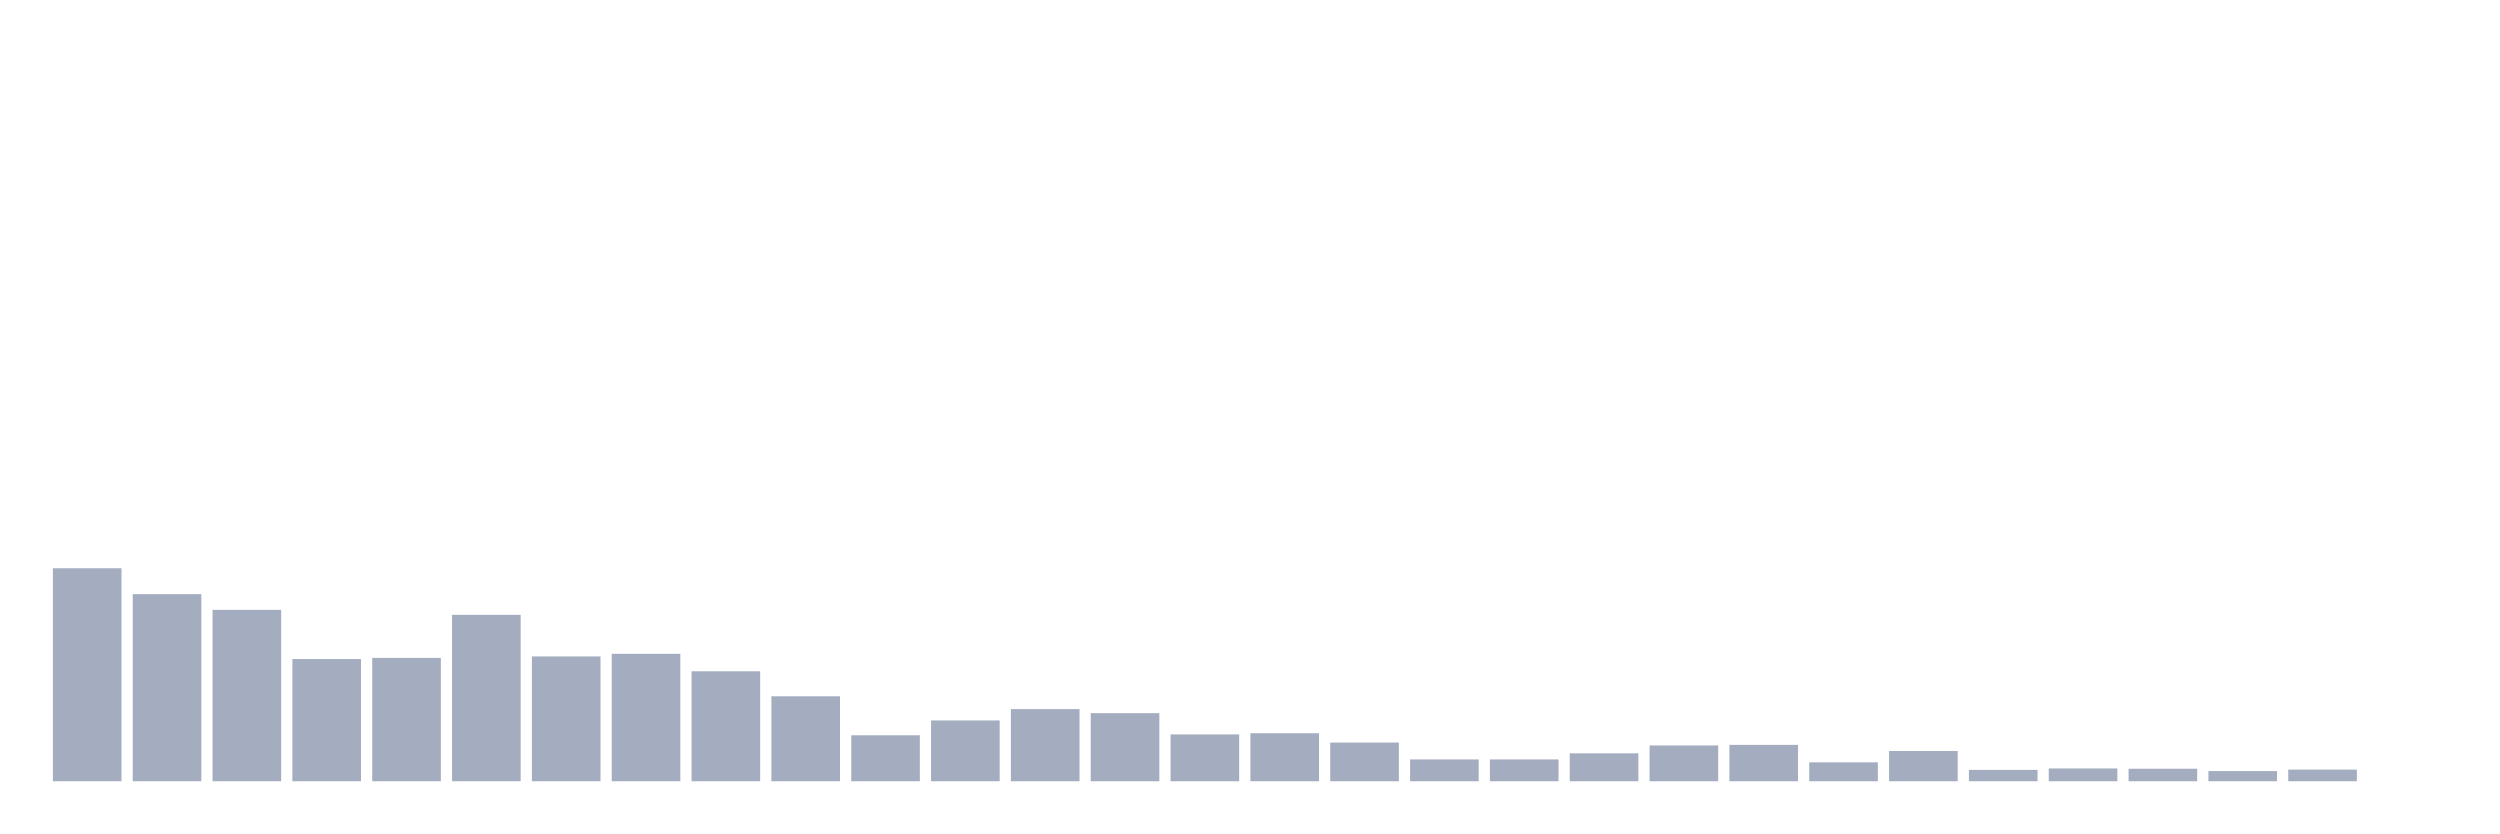
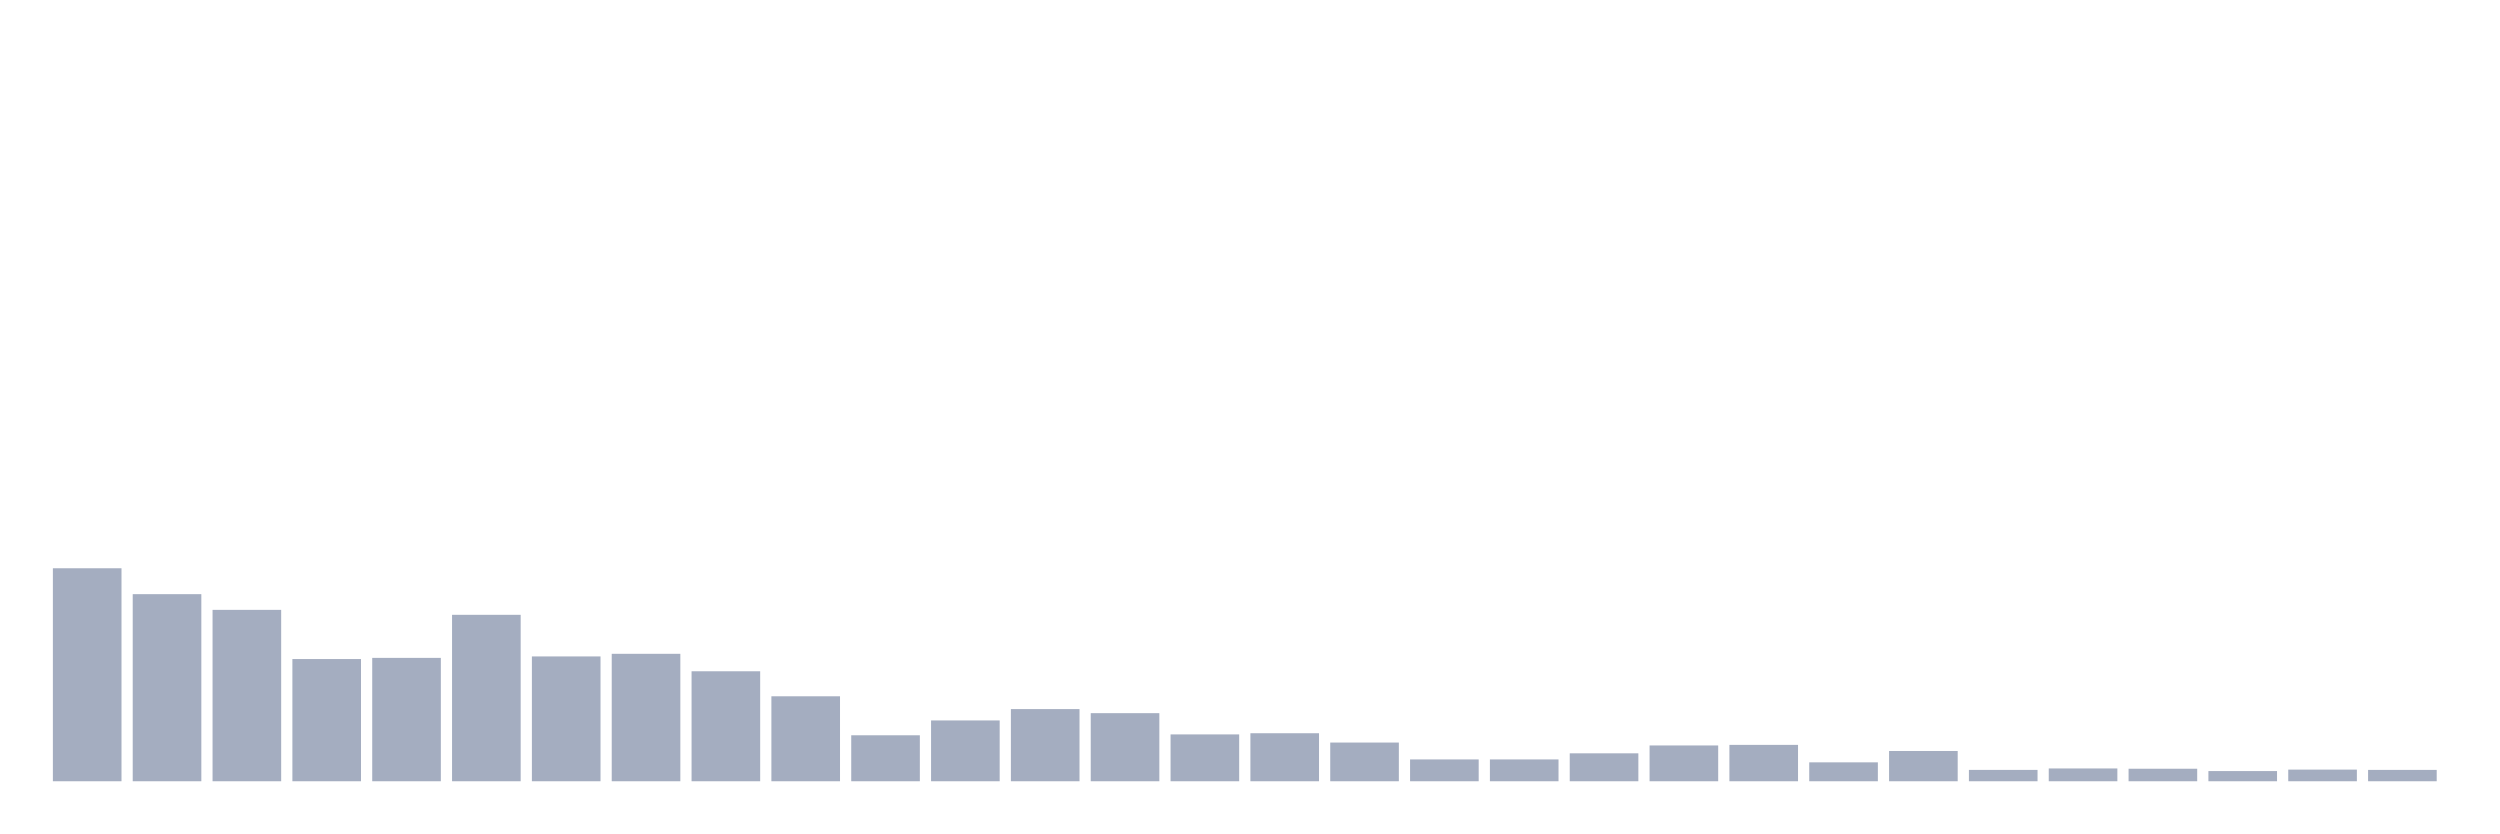
<svg xmlns="http://www.w3.org/2000/svg" viewBox="0 0 480 160">
  <g transform="translate(10,10)">
    <rect class="bar" x="0.153" width="13.175" y="99.106" height="40.894" fill="rgb(164,173,192)" />
    <rect class="bar" x="15.482" width="13.175" y="104.078" height="35.922" fill="rgb(164,173,192)" />
    <rect class="bar" x="30.81" width="13.175" y="107.095" height="32.905" fill="rgb(164,173,192)" />
    <rect class="bar" x="46.138" width="13.175" y="116.536" height="23.464" fill="rgb(164,173,192)" />
    <rect class="bar" x="61.466" width="13.175" y="116.313" height="23.687" fill="rgb(164,173,192)" />
    <rect class="bar" x="76.794" width="13.175" y="108.045" height="31.955" fill="rgb(164,173,192)" />
    <rect class="bar" x="92.123" width="13.175" y="116.034" height="23.966" fill="rgb(164,173,192)" />
    <rect class="bar" x="107.451" width="13.175" y="115.531" height="24.469" fill="rgb(164,173,192)" />
    <rect class="bar" x="122.779" width="13.175" y="118.883" height="21.117" fill="rgb(164,173,192)" />
    <rect class="bar" x="138.107" width="13.175" y="123.687" height="16.313" fill="rgb(164,173,192)" />
    <rect class="bar" x="153.436" width="13.175" y="131.173" height="8.827" fill="rgb(164,173,192)" />
    <rect class="bar" x="168.764" width="13.175" y="128.324" height="11.676" fill="rgb(164,173,192)" />
    <rect class="bar" x="184.092" width="13.175" y="126.145" height="13.855" fill="rgb(164,173,192)" />
    <rect class="bar" x="199.42" width="13.175" y="126.927" height="13.073" fill="rgb(164,173,192)" />
    <rect class="bar" x="214.748" width="13.175" y="131.006" height="8.994" fill="rgb(164,173,192)" />
    <rect class="bar" x="230.077" width="13.175" y="130.782" height="9.218" fill="rgb(164,173,192)" />
    <rect class="bar" x="245.405" width="13.175" y="132.57" height="7.43" fill="rgb(164,173,192)" />
    <rect class="bar" x="260.733" width="13.175" y="135.81" height="4.19" fill="rgb(164,173,192)" />
    <rect class="bar" x="276.061" width="13.175" y="135.81" height="4.19" fill="rgb(164,173,192)" />
    <rect class="bar" x="291.39" width="13.175" y="134.637" height="5.363" fill="rgb(164,173,192)" />
    <rect class="bar" x="306.718" width="13.175" y="133.128" height="6.872" fill="rgb(164,173,192)" />
    <rect class="bar" x="322.046" width="13.175" y="133.017" height="6.983" fill="rgb(164,173,192)" />
    <rect class="bar" x="337.374" width="13.175" y="136.369" height="3.631" fill="rgb(164,173,192)" />
    <rect class="bar" x="352.702" width="13.175" y="134.19" height="5.81" fill="rgb(164,173,192)" />
    <rect class="bar" x="368.031" width="13.175" y="137.821" height="2.179" fill="rgb(164,173,192)" />
    <rect class="bar" x="383.359" width="13.175" y="137.542" height="2.458" fill="rgb(164,173,192)" />
    <rect class="bar" x="398.687" width="13.175" y="137.598" height="2.402" fill="rgb(164,173,192)" />
    <rect class="bar" x="414.015" width="13.175" y="138.045" height="1.955" fill="rgb(164,173,192)" />
    <rect class="bar" x="429.344" width="13.175" y="137.765" height="2.235" fill="rgb(164,173,192)" />
-     <rect class="bar" x="444.672" width="13.175" y="140" height="0" fill="rgb(164,173,192)" />
+     <rect class="bar" x="444.672" width="13.175" y="137.821" height="2.179" fill="rgb(164,173,192)" />
  </g>
</svg>
